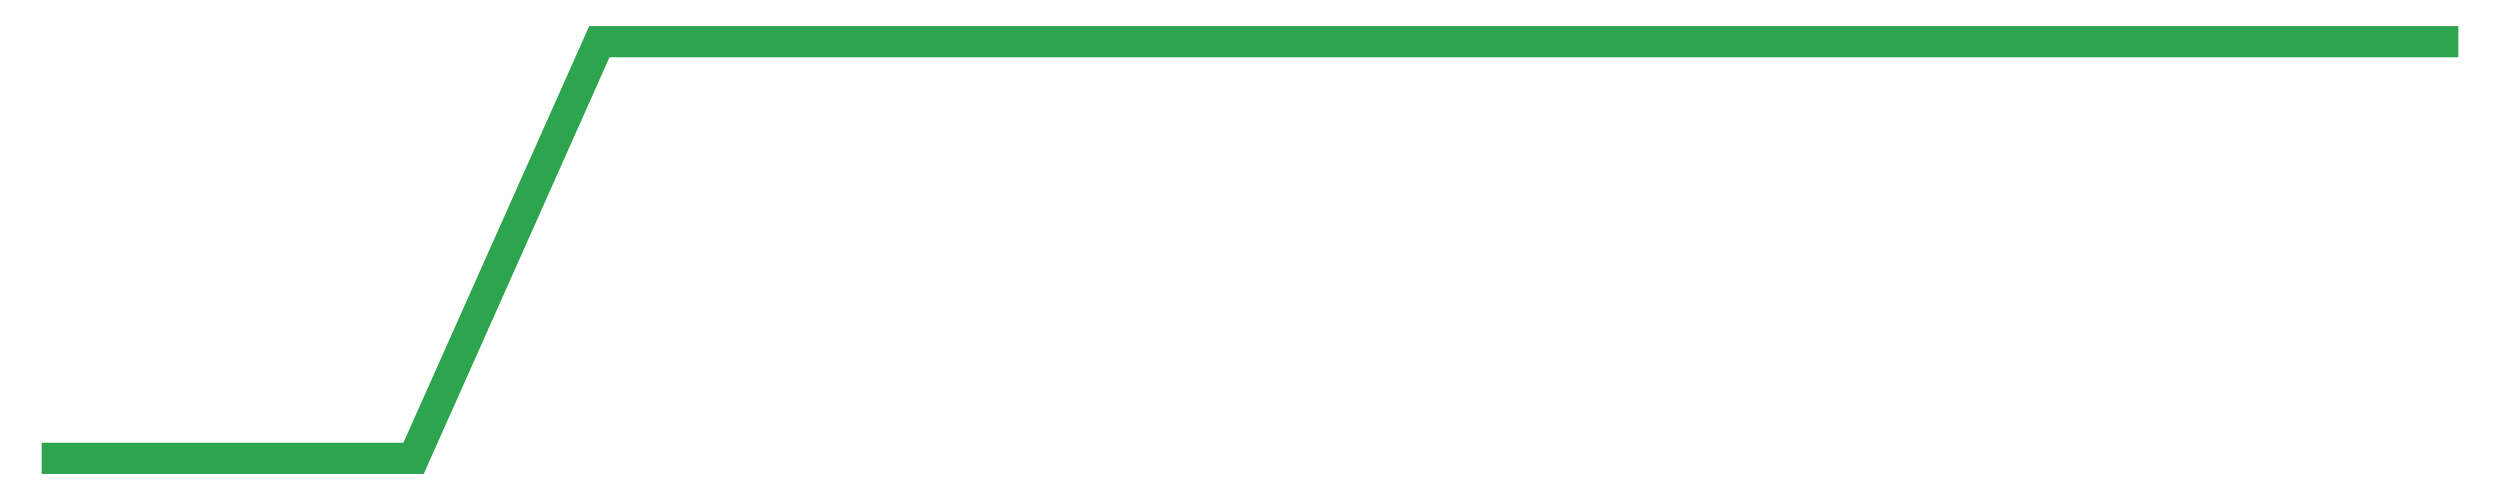
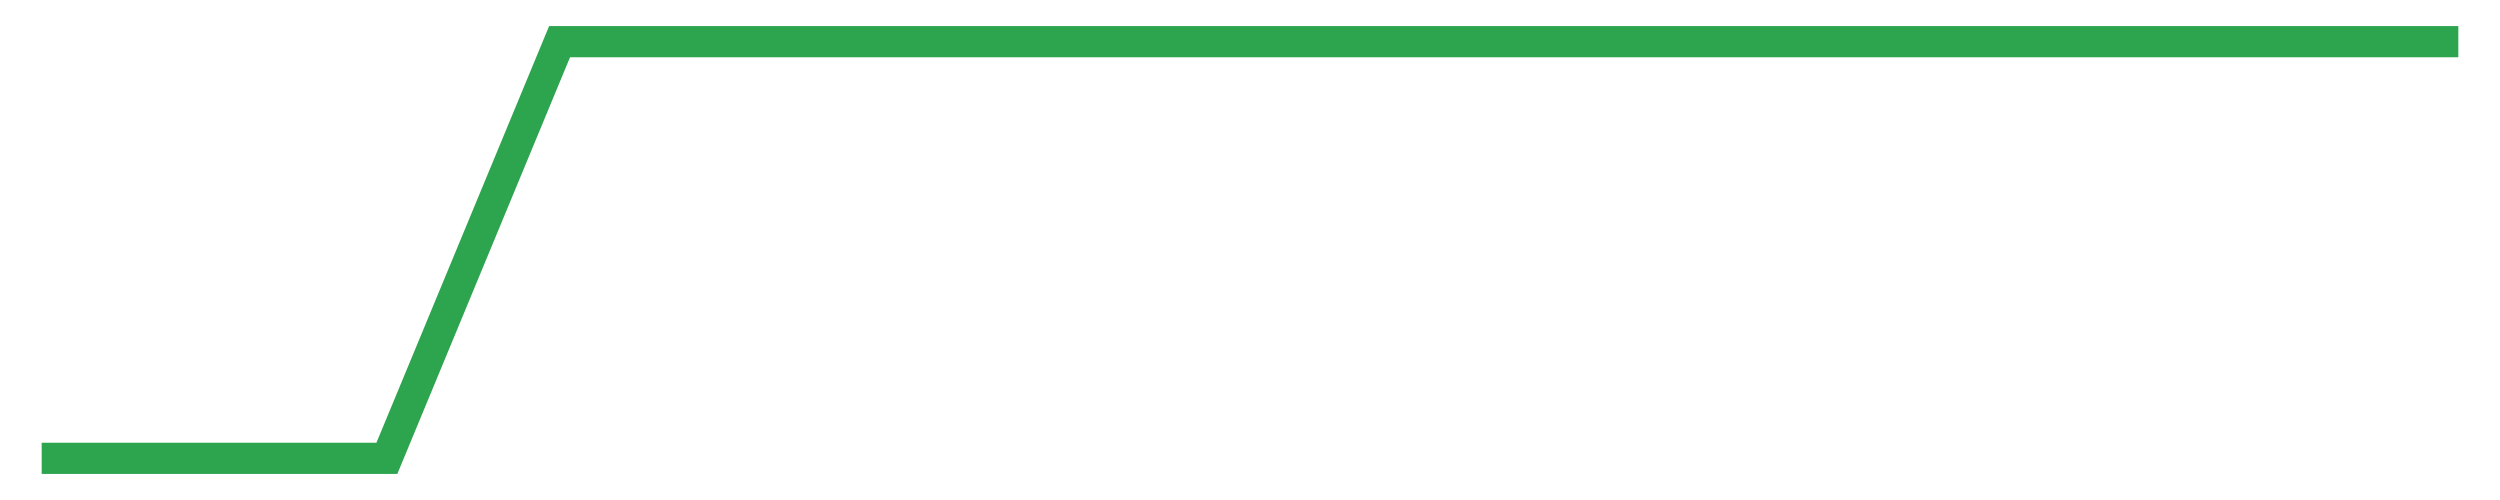
<svg xmlns="http://www.w3.org/2000/svg" width="120" height="24" viewBox="0 0 120 24" role="img" aria-label="coverage trend">
-   <polyline fill="none" stroke="#2da44e" stroke-width="1.5" points="2.00,22.00 10.92,22.00 19.85,22.00 28.77,2.00 37.69,2.00 46.62,2.00 55.54,2.00 64.46,2.00 73.38,2.00 82.31,2.00 91.23,2.00 100.15,2.00 109.08,2.00 118.00,2.00" />
+   <polyline fill="none" stroke="#2da44e" stroke-width="1.5" points="2.00,22.00 10.29,22.00 18.57,22.00 26.86,2.00 35.14,2.00 43.43,2.00 51.71,2.00 60.00,2.00 68.29,2.00 76.57,2.00 84.86,2.00 93.14,2.00 101.43,2.00 109.71,2.00 118.00,2.00" />
</svg>
